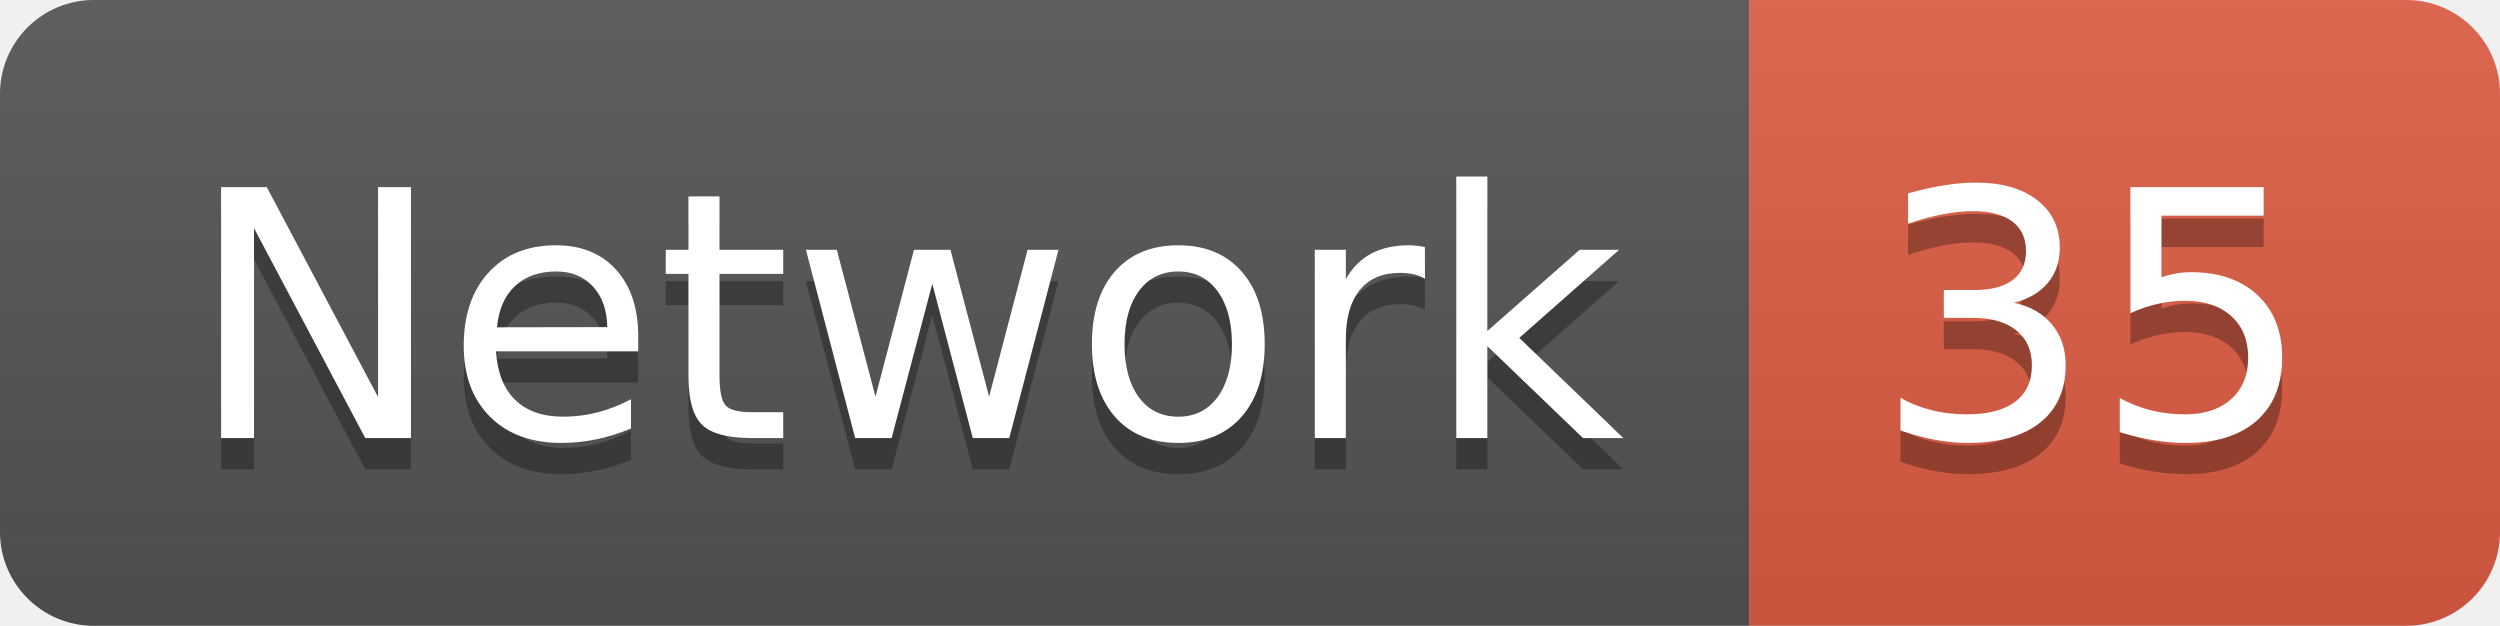
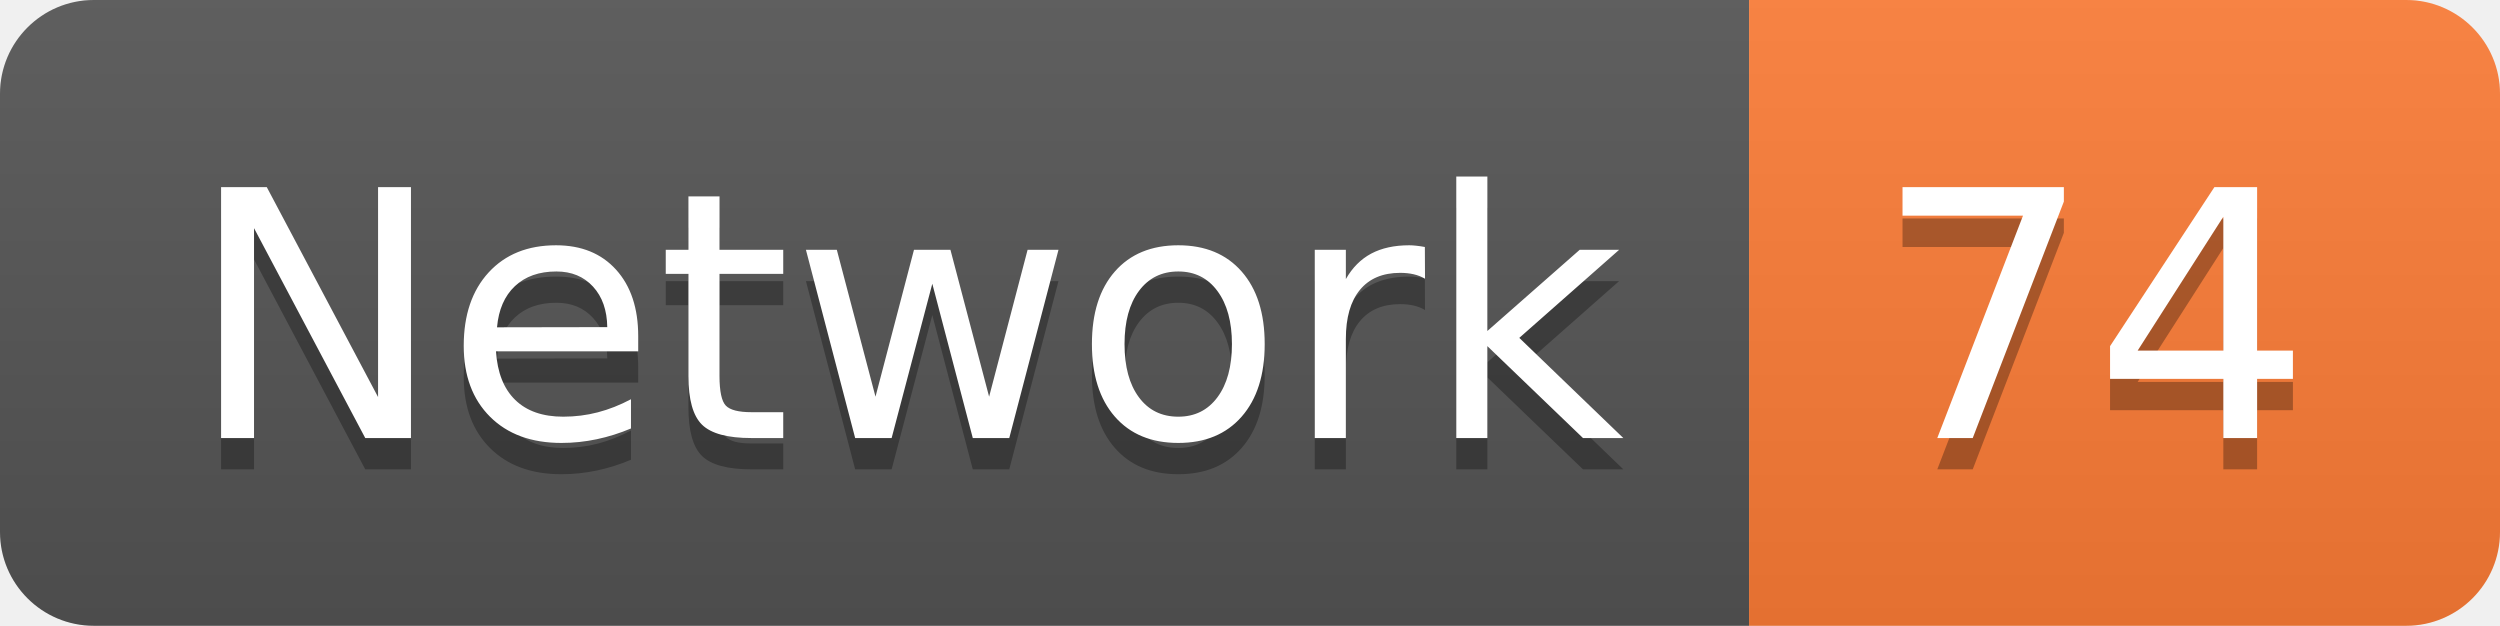
<svg xmlns="http://www.w3.org/2000/svg" width="79.9" height="20">
  <linearGradient id="smooth" x2="0" y2="100%">
    <stop offset="0" stop-color="#bbb" stop-opacity=".1" />
    <stop offset="1" stop-opacity=".1" />
  </linearGradient>
  <clipPath id="round">
    <rect width="79.9" height="20" rx="3" fill="#fff" />
  </clipPath>
  <g clip-path="url(#round)">
    <rect width="55.9" height="20" fill="#555" />
-     <rect x="55.9" width="24.0" height="20" fill="#e05d44" />
+     <rect x="55.9" width="24.0" height="20" fill="#fe7d37" />
    <rect width="79.9" height="20" fill="url(#smooth)" />
  </g>
  <g fill="#fff" text-anchor="middle" font-family="DejaVu Sans,Verdana,Geneva,sans-serif" font-size="110">
    <text x="289.5" y="150" fill="#010101" fill-opacity=".3" transform="scale(0.1)" textLength="459.0" lengthAdjust="spacing">Network</text>
    <text x="289.5" y="140" transform="scale(0.1)" textLength="459.0" lengthAdjust="spacing">Network</text>
-     <text x="669.0" y="150" fill="#010101" fill-opacity=".3" transform="scale(0.1)" textLength="140.0" lengthAdjust="spacing">35</text>
-     <text x="669.0" y="140" transform="scale(0.1)" textLength="140.0" lengthAdjust="spacing">35</text>
+     <text x="669.0" y="150" fill="#010101" fill-opacity=".3" transform="scale(0.1)" textLength="140.0" lengthAdjust="spacing">74</text>
+     <text x="669.0" y="140" transform="scale(0.1)" textLength="140.0" lengthAdjust="spacing">74</text>
  </g>
</svg>
